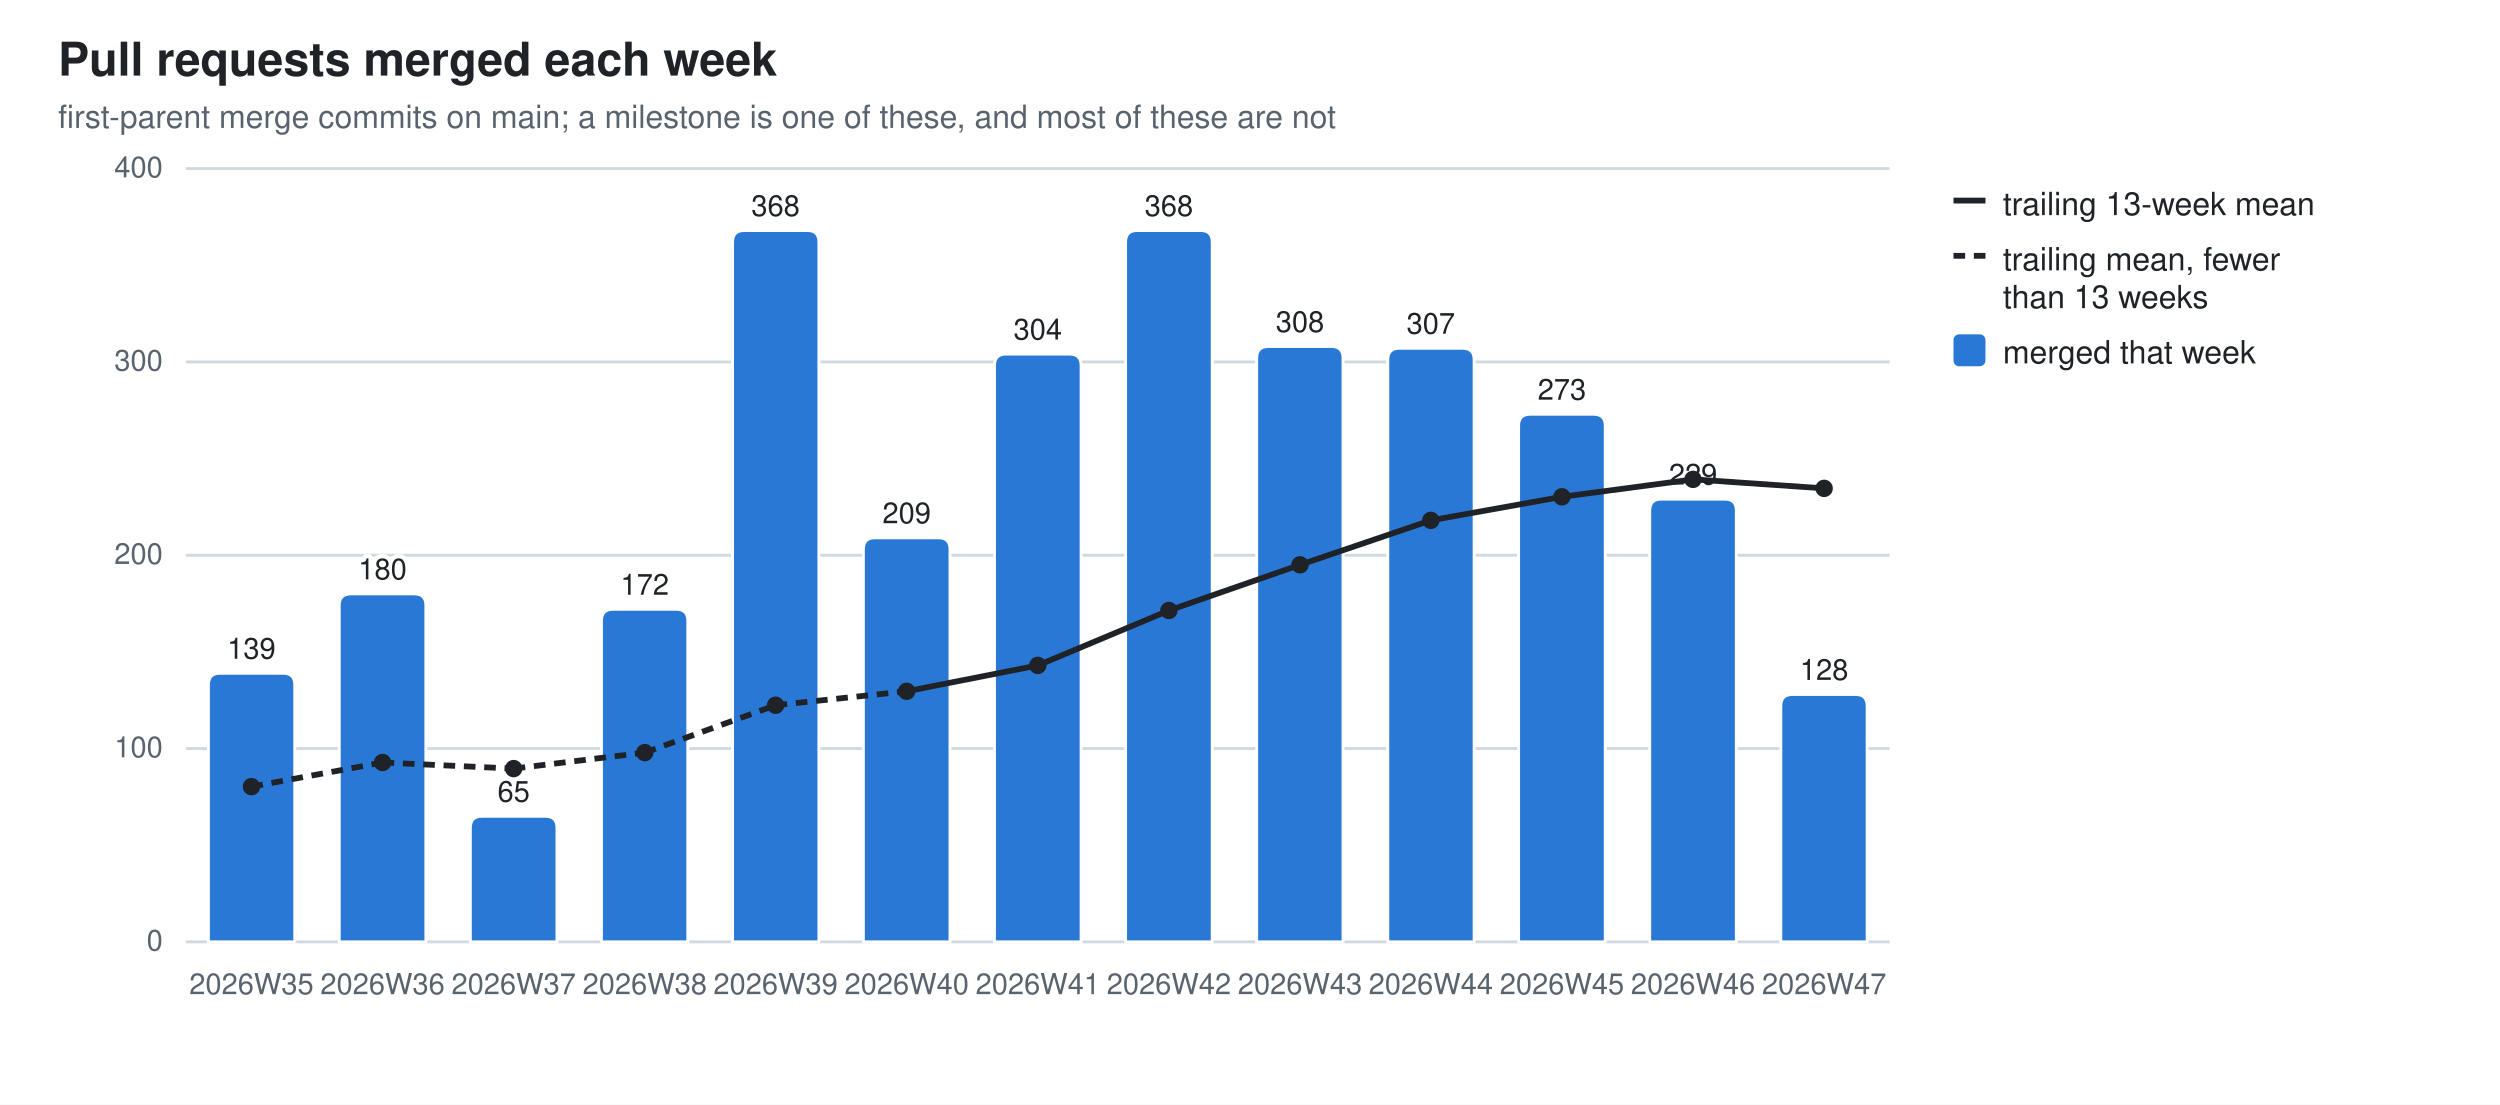
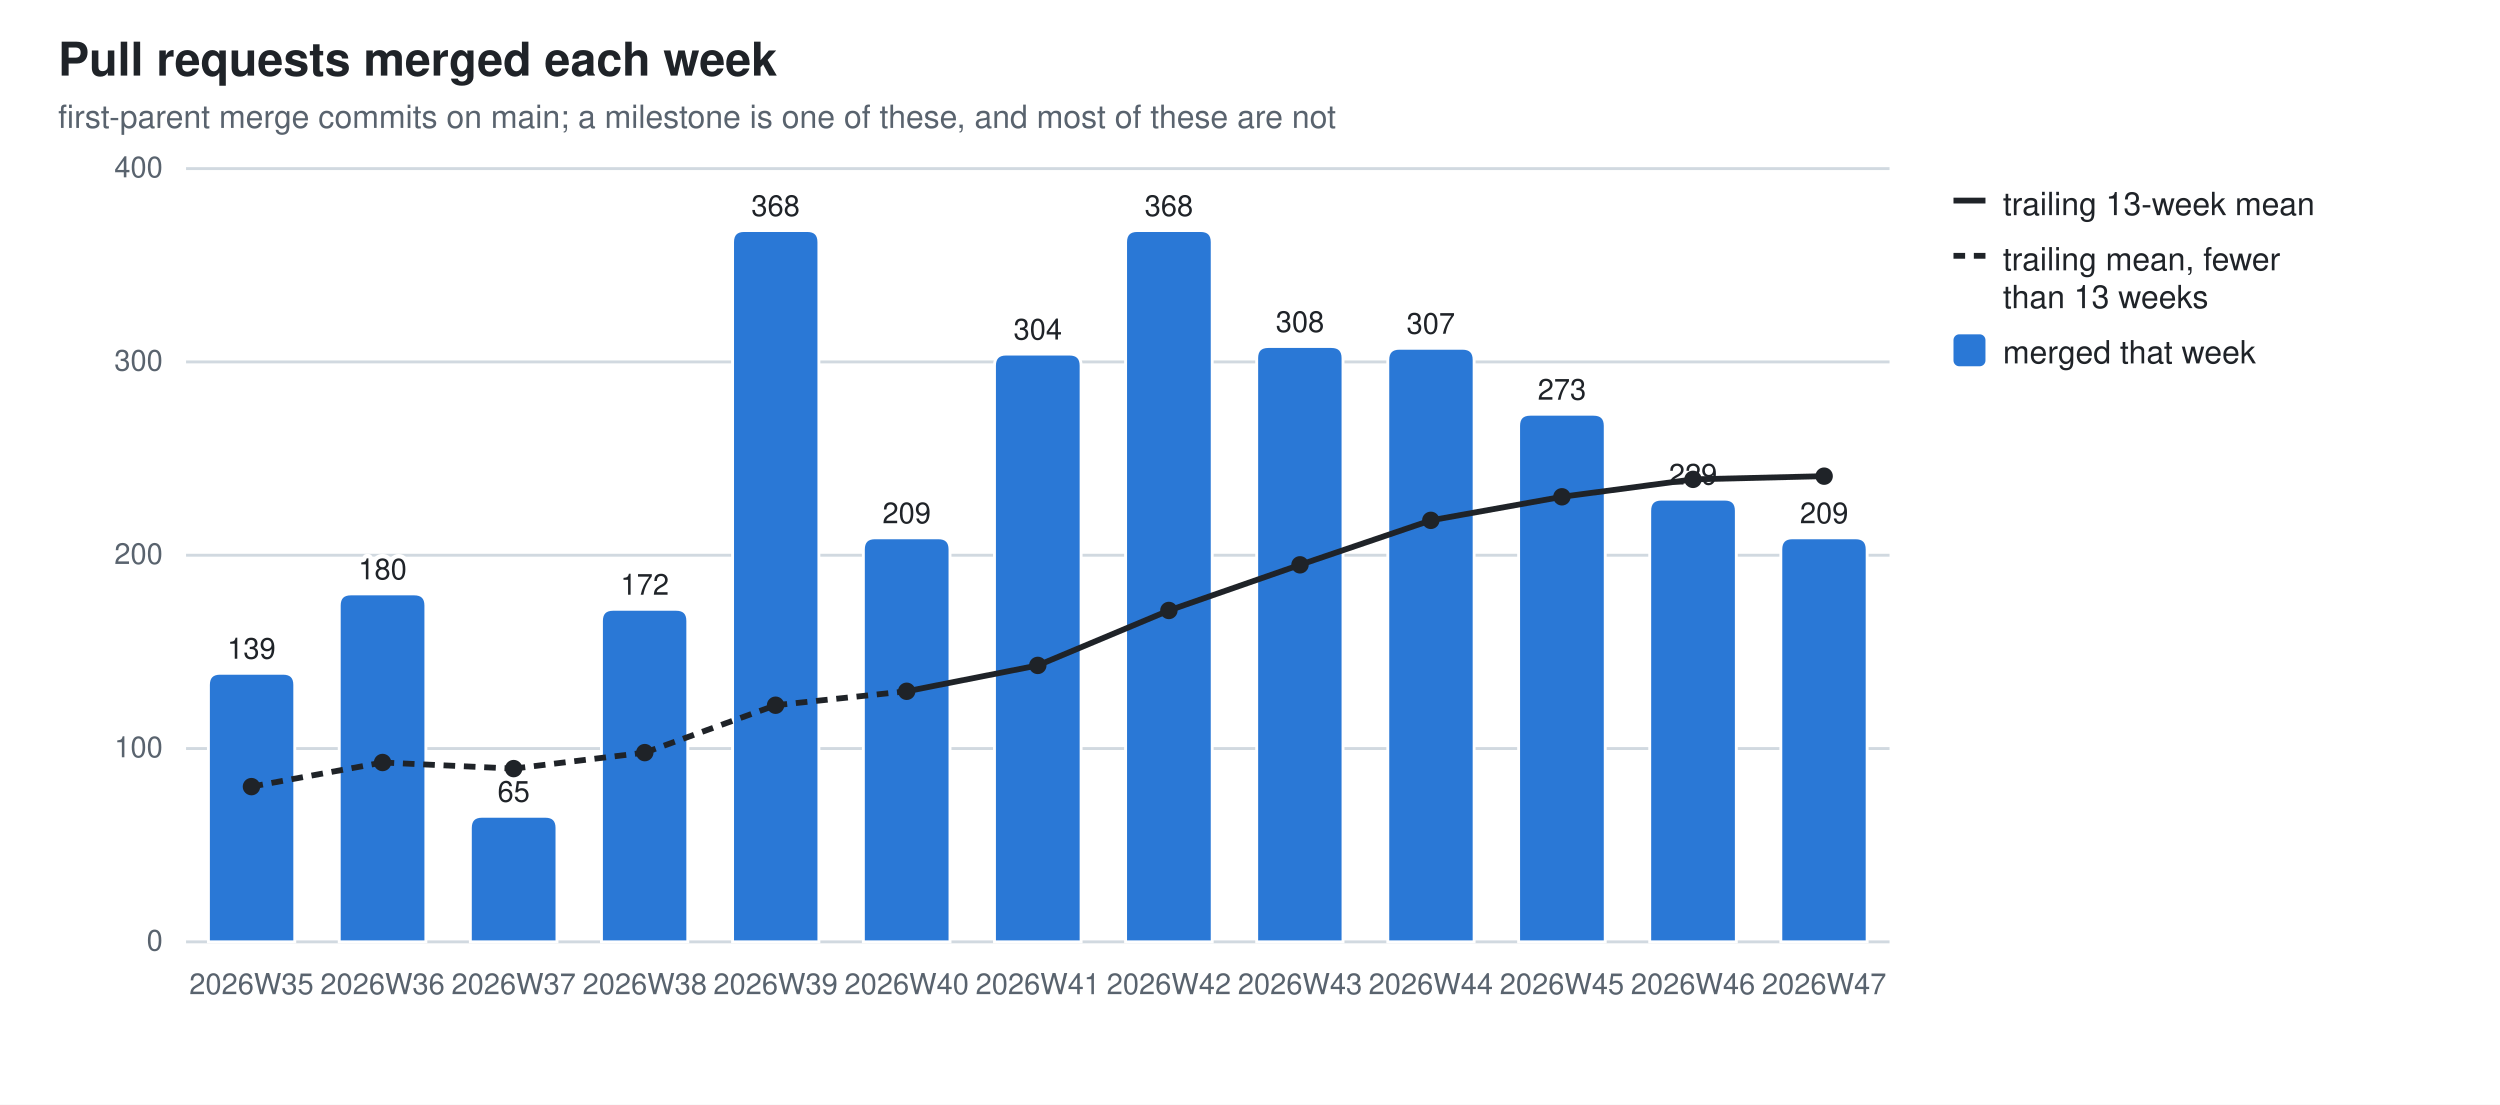
<svg xmlns="http://www.w3.org/2000/svg" width="860" height="380" viewBox="0 0 860 380" role="img" aria-label="Pull requests merged each week">
  <style>
  .bg{fill:#ffffff} .fg{fill:#1f2328} .mut{fill:#59636e} .grid{stroke:#d1d9e0}
  .seg{stroke:#ffffff;stroke-width:1} .tr{stroke:#1f2328;fill:none} .trd{fill:#1f2328}
  .val{paint-order:stroke;stroke:#ffffff;stroke-width:3px;stroke-linejoin:round}
  .s0{fill:#2a78d6}
  @media (prefers-color-scheme: dark){
    .bg{fill:#0d1117} .fg{fill:#e6edf3} .mut{fill:#9198a1} .grid{stroke:#30363d}
    .seg{stroke:#0d1117} .val{stroke:#0d1117} .tr{stroke:#e6edf3} .trd{fill:#e6edf3} .s0{fill:#3987e5}}
  text{font-family:-apple-system,BlinkMacSystemFont,"Segoe UI",Helvetica,Arial,sans-serif}
</style>
  <rect class="bg" width="860" height="380" />
  <text class="fg" x="20" y="26" font-size="16" font-weight="600">Pull requests merged each week</text>
  <text class="mut" x="20" y="44" font-size="11">first-parent merge commits on main; a milestone is one of these, and most of these are not</text>
  <line class="grid" x1="64" y1="324.0" x2="650.0" y2="324.0" stroke-width="1" />
  <text class="mut" x="56" y="327.0" font-size="10" text-anchor="end">0</text>
  <line class="grid" x1="64" y1="257.5" x2="650.0" y2="257.5" stroke-width="1" />
  <text class="mut" x="56" y="260.5" font-size="10" text-anchor="end">100</text>
  <line class="grid" x1="64" y1="191.0" x2="650.0" y2="191.0" stroke-width="1" />
  <text class="mut" x="56" y="194.0" font-size="10" text-anchor="end">200</text>
  <line class="grid" x1="64" y1="124.5" x2="650.0" y2="124.5" stroke-width="1" />
  <text class="mut" x="56" y="127.5" font-size="10" text-anchor="end">300</text>
  <line class="grid" x1="64" y1="58.0" x2="650.0" y2="58.0" stroke-width="1" />
  <text class="mut" x="56" y="61.0" font-size="10" text-anchor="end">400</text>
  <path class="seg s0" d="M71.7,324.0 V235.6 Q71.7,231.6 75.7,231.6 H97.4 Q101.4,231.6 101.4,235.6 V324.0 Z" />
  <text class="mut" x="86.5" y="342" font-size="10" text-anchor="middle">2026W35</text>
  <text class="fg val" x="86.5" y="226.6" font-size="10" text-anchor="middle">139</text>
  <path class="seg s0" d="M116.7,324.0 V208.3 Q116.7,204.3 120.7,204.3 H142.5 Q146.5,204.3 146.5,208.3 V324.0 Z" />
  <text class="mut" x="131.6" y="342" font-size="10" text-anchor="middle">2026W36</text>
  <text class="fg val" x="131.6" y="199.3" font-size="10" text-anchor="middle">180</text>
  <path class="seg s0" d="M161.8,324.0 V284.8 Q161.8,280.8 165.8,280.8 H187.6 Q191.6,280.8 191.6,284.8 V324.0 Z" />
  <text class="mut" x="176.7" y="342" font-size="10" text-anchor="middle">2026W37</text>
  <text class="fg val" x="176.7" y="275.8" font-size="10" text-anchor="middle">65</text>
  <path class="seg s0" d="M206.9,324.0 V213.6 Q206.9,209.6 210.9,209.6 H232.6 Q236.6,209.6 236.6,213.6 V324.0 Z" />
  <text class="mut" x="221.8" y="342" font-size="10" text-anchor="middle">2026W38</text>
  <text class="fg val" x="221.8" y="204.6" font-size="10" text-anchor="middle">172</text>
  <path class="seg s0" d="M252.0,324.0 V83.3 Q252.0,79.3 256.0,79.3 H277.7 Q281.7,79.3 281.7,83.3 V324.0 Z" />
  <text class="mut" x="266.8" y="342" font-size="10" text-anchor="middle">2026W39</text>
  <text class="fg val" x="266.8" y="74.3" font-size="10" text-anchor="middle">368</text>
  <path class="seg s0" d="M297.0,324.0 V189.0 Q297.0,185.0 301.0,185.0 H322.8 Q326.8,185.0 326.8,189.0 V324.0 Z" />
  <text class="mut" x="311.9" y="342" font-size="10" text-anchor="middle">2026W40</text>
  <text class="fg val" x="311.9" y="180.0" font-size="10" text-anchor="middle">209</text>
  <path class="seg s0" d="M342.1,324.0 V125.8 Q342.1,121.8 346.1,121.8 H367.9 Q371.9,121.8 371.9,125.8 V324.0 Z" />
  <text class="mut" x="357.0" y="342" font-size="10" text-anchor="middle">2026W41</text>
  <text class="fg val" x="357.0" y="116.8" font-size="10" text-anchor="middle">304</text>
  <path class="seg s0" d="M387.2,324.0 V83.3 Q387.2,79.3 391.2,79.3 H413.0 Q417.0,79.3 417.0,83.3 V324.0 Z" />
  <text class="mut" x="402.1" y="342" font-size="10" text-anchor="middle">2026W42</text>
  <text class="fg val" x="402.1" y="74.3" font-size="10" text-anchor="middle">368</text>
  <path class="seg s0" d="M432.3,324.0 V123.2 Q432.3,119.2 436.3,119.2 H458.0 Q462.0,119.2 462.0,123.2 V324.0 Z" />
  <text class="mut" x="447.2" y="342" font-size="10" text-anchor="middle">2026W43</text>
  <text class="fg val" x="447.2" y="114.2" font-size="10" text-anchor="middle">308</text>
  <path class="seg s0" d="M477.4,324.0 V123.8 Q477.4,119.8 481.4,119.8 H503.1 Q507.1,119.8 507.1,123.8 V324.0 Z" />
  <text class="mut" x="492.2" y="342" font-size="10" text-anchor="middle">2026W44</text>
  <text class="fg val" x="492.2" y="114.8" font-size="10" text-anchor="middle">307</text>
  <path class="seg s0" d="M522.4,324.0 V146.5 Q522.4,142.5 526.4,142.5 H548.2 Q552.2,142.5 552.2,146.5 V324.0 Z" />
  <text class="mut" x="537.3" y="342" font-size="10" text-anchor="middle">2026W45</text>
  <text class="fg val" x="537.3" y="137.5" font-size="10" text-anchor="middle">273</text>
  <path class="seg s0" d="M567.5,324.0 V175.7 Q567.5,171.7 571.5,171.7 H593.3 Q597.3,171.7 597.3,175.7 V324.0 Z" />
  <text class="mut" x="582.4" y="342" font-size="10" text-anchor="middle">2026W46</text>
  <text class="fg val" x="582.4" y="166.7" font-size="10" text-anchor="middle">229</text>
-   <path class="seg s0" d="M612.6,324.0 V242.9 Q612.6,238.9 616.6,238.9 H638.3 Q642.3,238.9 642.3,242.9 V324.0 Z" />
+   <path class="seg s0" d="M612.6,324.0 V189.0 Q612.6,185.0 616.6,185.0 H638.3 Q642.3,185.0 642.3,189.0 V324.0 Z" />
  <text class="mut" x="627.5" y="342" font-size="10" text-anchor="middle">2026W47</text>
-   <text class="fg val" x="627.5" y="233.9" font-size="10" text-anchor="middle">128</text>
+   <text class="fg val" x="627.5" y="180.0" font-size="10" text-anchor="middle">209</text>
  <line class="tr" x1="86.5" y1="270.6" x2="131.6" y2="262.3" stroke-width="2" stroke-dasharray="4 3" />
  <line class="tr" x1="131.6" y1="262.3" x2="176.7" y2="264.4" stroke-width="2" stroke-dasharray="4 3" />
  <line class="tr" x1="176.7" y1="264.4" x2="221.8" y2="258.9" stroke-width="2" stroke-dasharray="4 3" />
  <line class="tr" x1="221.8" y1="258.9" x2="266.8" y2="242.6" stroke-width="2" stroke-dasharray="4 3" />
  <line class="tr" x1="266.8" y1="242.6" x2="311.9" y2="237.8" stroke-width="2" stroke-dasharray="4 3" />
  <line class="tr" x1="311.9" y1="237.8" x2="357.0" y2="228.9" stroke-width="2" />
  <line class="tr" x1="357.0" y1="228.9" x2="402.1" y2="210.0" stroke-width="2" />
  <line class="tr" x1="402.1" y1="210.0" x2="447.2" y2="194.3" stroke-width="2" />
  <line class="tr" x1="447.2" y1="194.3" x2="492.2" y2="179.0" stroke-width="2" />
  <line class="tr" x1="492.2" y1="179.0" x2="537.3" y2="170.9" stroke-width="2" />
  <line class="tr" x1="537.3" y1="170.9" x2="582.4" y2="164.9" stroke-width="2" />
-   <line class="tr" x1="582.4" y1="164.9" x2="627.5" y2="168.0" stroke-width="2" />
+   <line class="tr" x1="582.4" y1="164.9" x2="627.5" y2="163.8" stroke-width="2" />
  <circle class="trd" cx="86.5" cy="270.6" r="3" />
  <circle class="trd" cx="131.6" cy="262.3" r="3" />
  <circle class="trd" cx="176.7" cy="264.4" r="3" />
  <circle class="trd" cx="221.8" cy="258.9" r="3" />
  <circle class="trd" cx="266.8" cy="242.6" r="3" />
  <circle class="trd" cx="311.9" cy="237.8" r="3" />
  <circle class="trd" cx="357.0" cy="228.9" r="3" />
  <circle class="trd" cx="402.1" cy="210.0" r="3" />
  <circle class="trd" cx="447.2" cy="194.3" r="3" />
  <circle class="trd" cx="492.2" cy="179.0" r="3" />
  <circle class="trd" cx="537.3" cy="170.9" r="3" />
  <circle class="trd" cx="582.4" cy="164.9" r="3" />
-   <circle class="trd" cx="627.5" cy="168.0" r="3" />
+   <circle class="trd" cx="627.5" cy="163.8" r="3" />
  <line class="tr" x1="672" y1="69" x2="683" y2="69" stroke-width="2" />
  <text class="fg" y="74" font-size="11">
    <tspan x="689" dy="0">trailing 13-week mean</tspan>
  </text>
  <line class="tr" x1="672" y1="88" x2="683" y2="88" stroke-width="2" stroke-dasharray="4 3" />
  <text class="fg" y="93" font-size="11">
    <tspan x="689" dy="0">trailing mean, fewer</tspan>
    <tspan x="689" dy="13">than 13 weeks</tspan>
  </text>
  <rect class="s0" x="672" y="115" width="11" height="11" rx="2" />
  <text class="fg" y="125" font-size="11">
    <tspan x="689" dy="0">merged that week</tspan>
  </text>
</svg>
